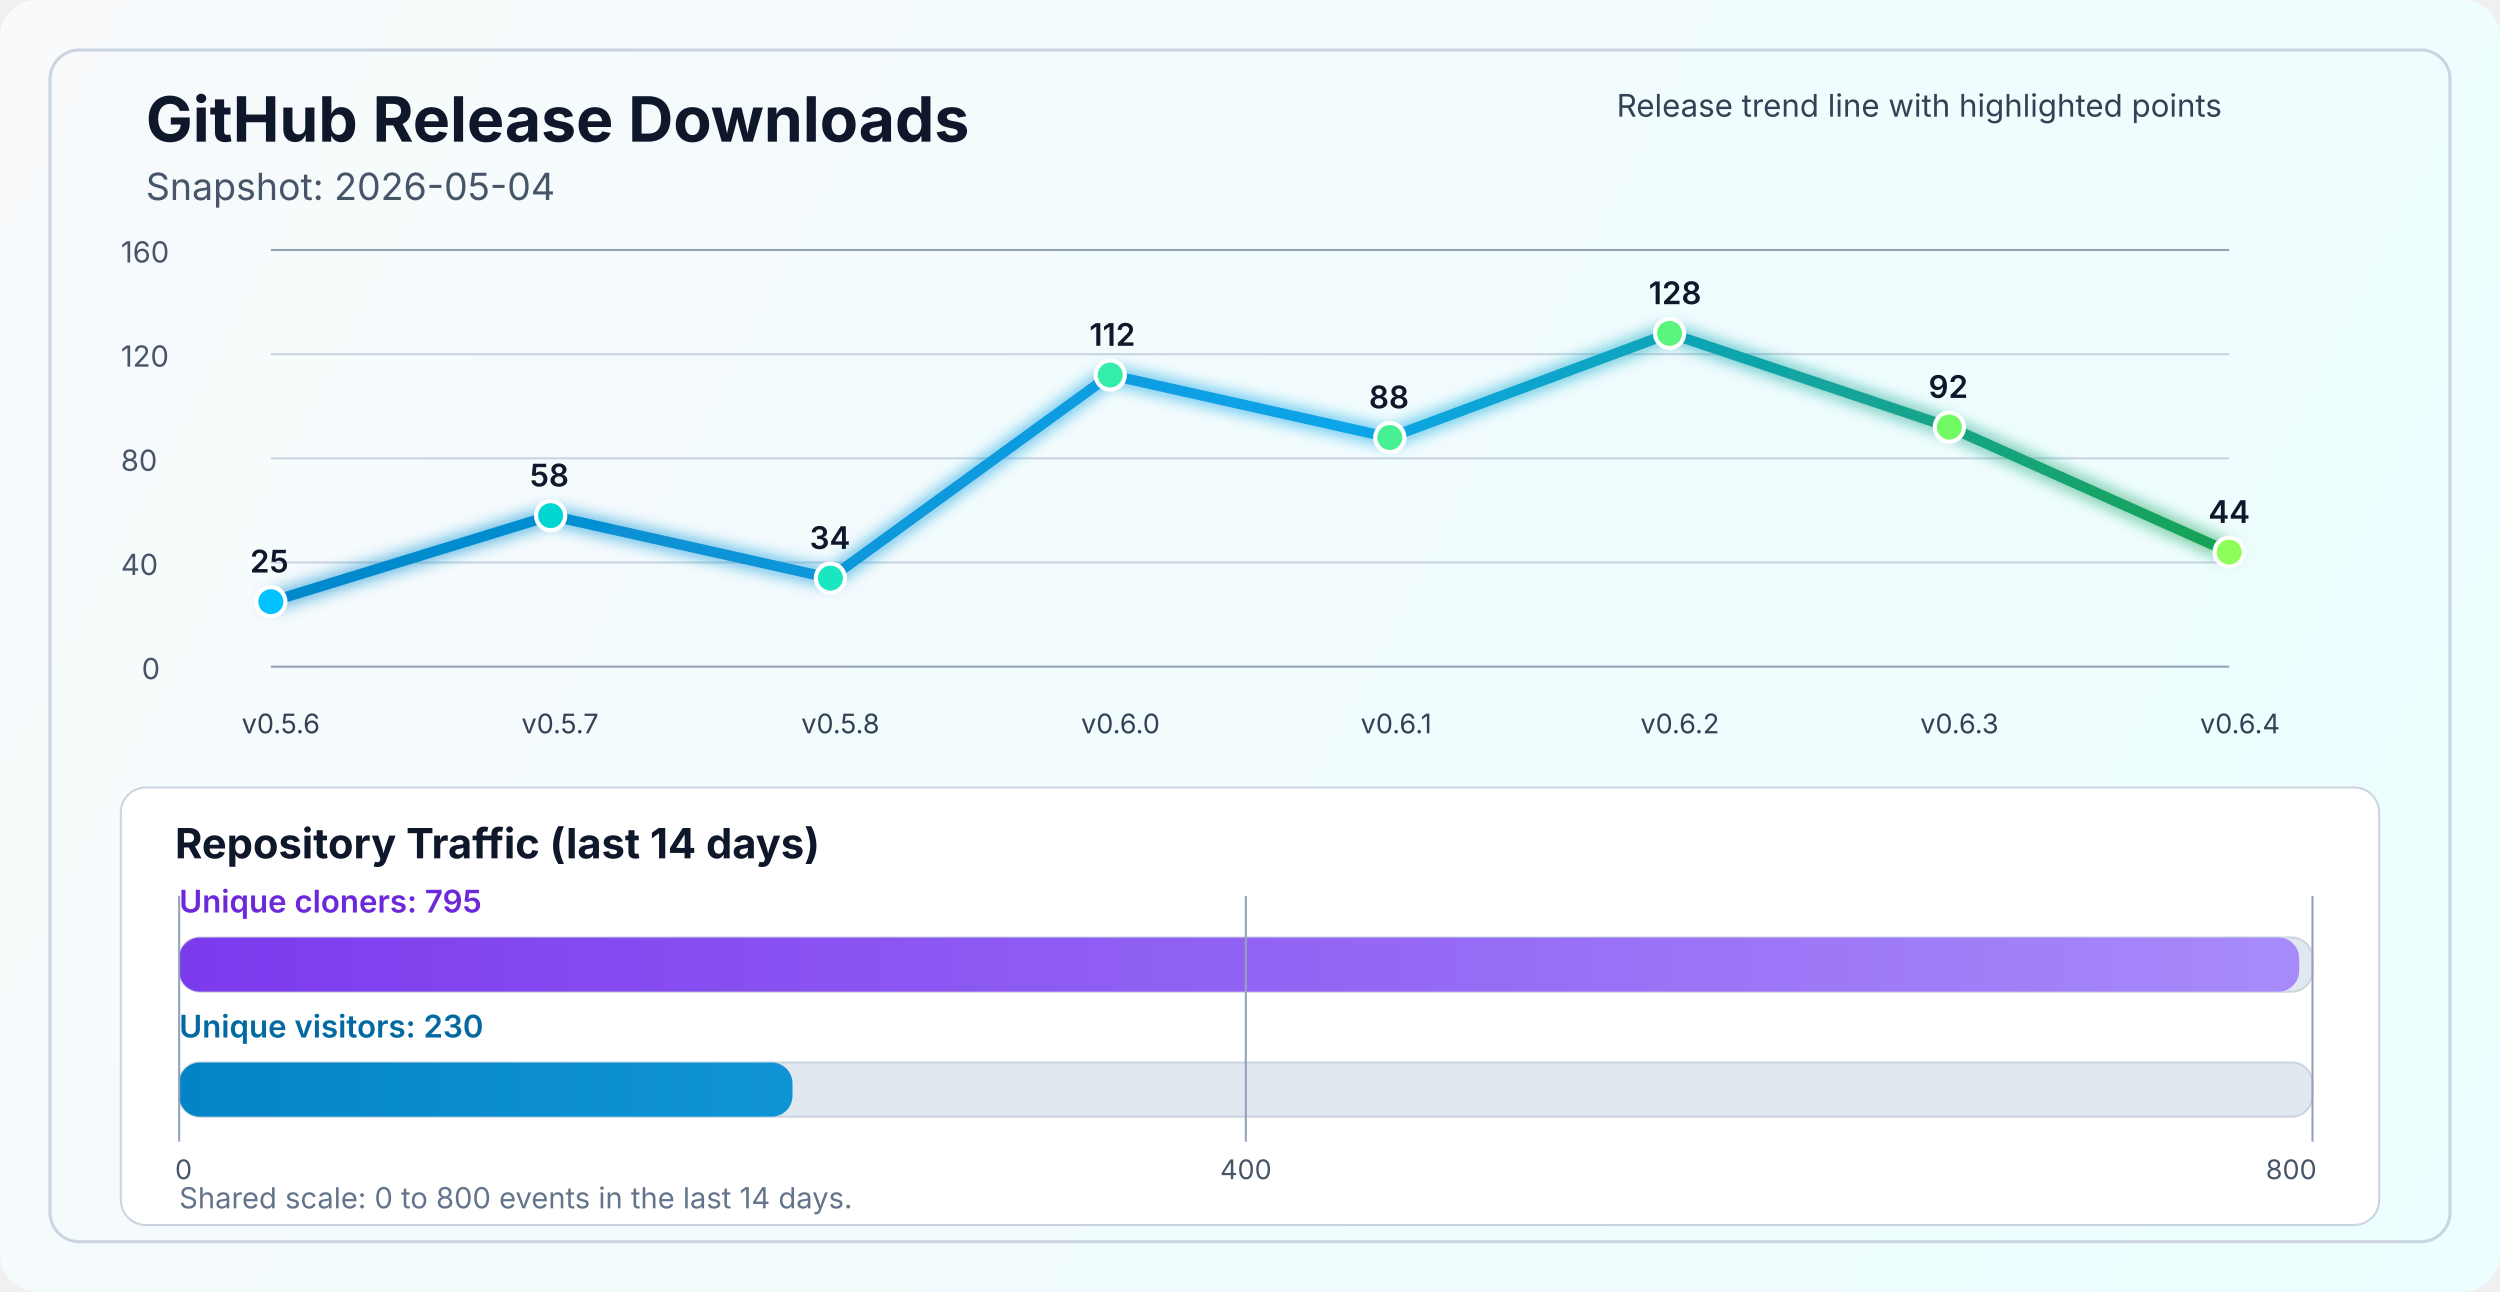
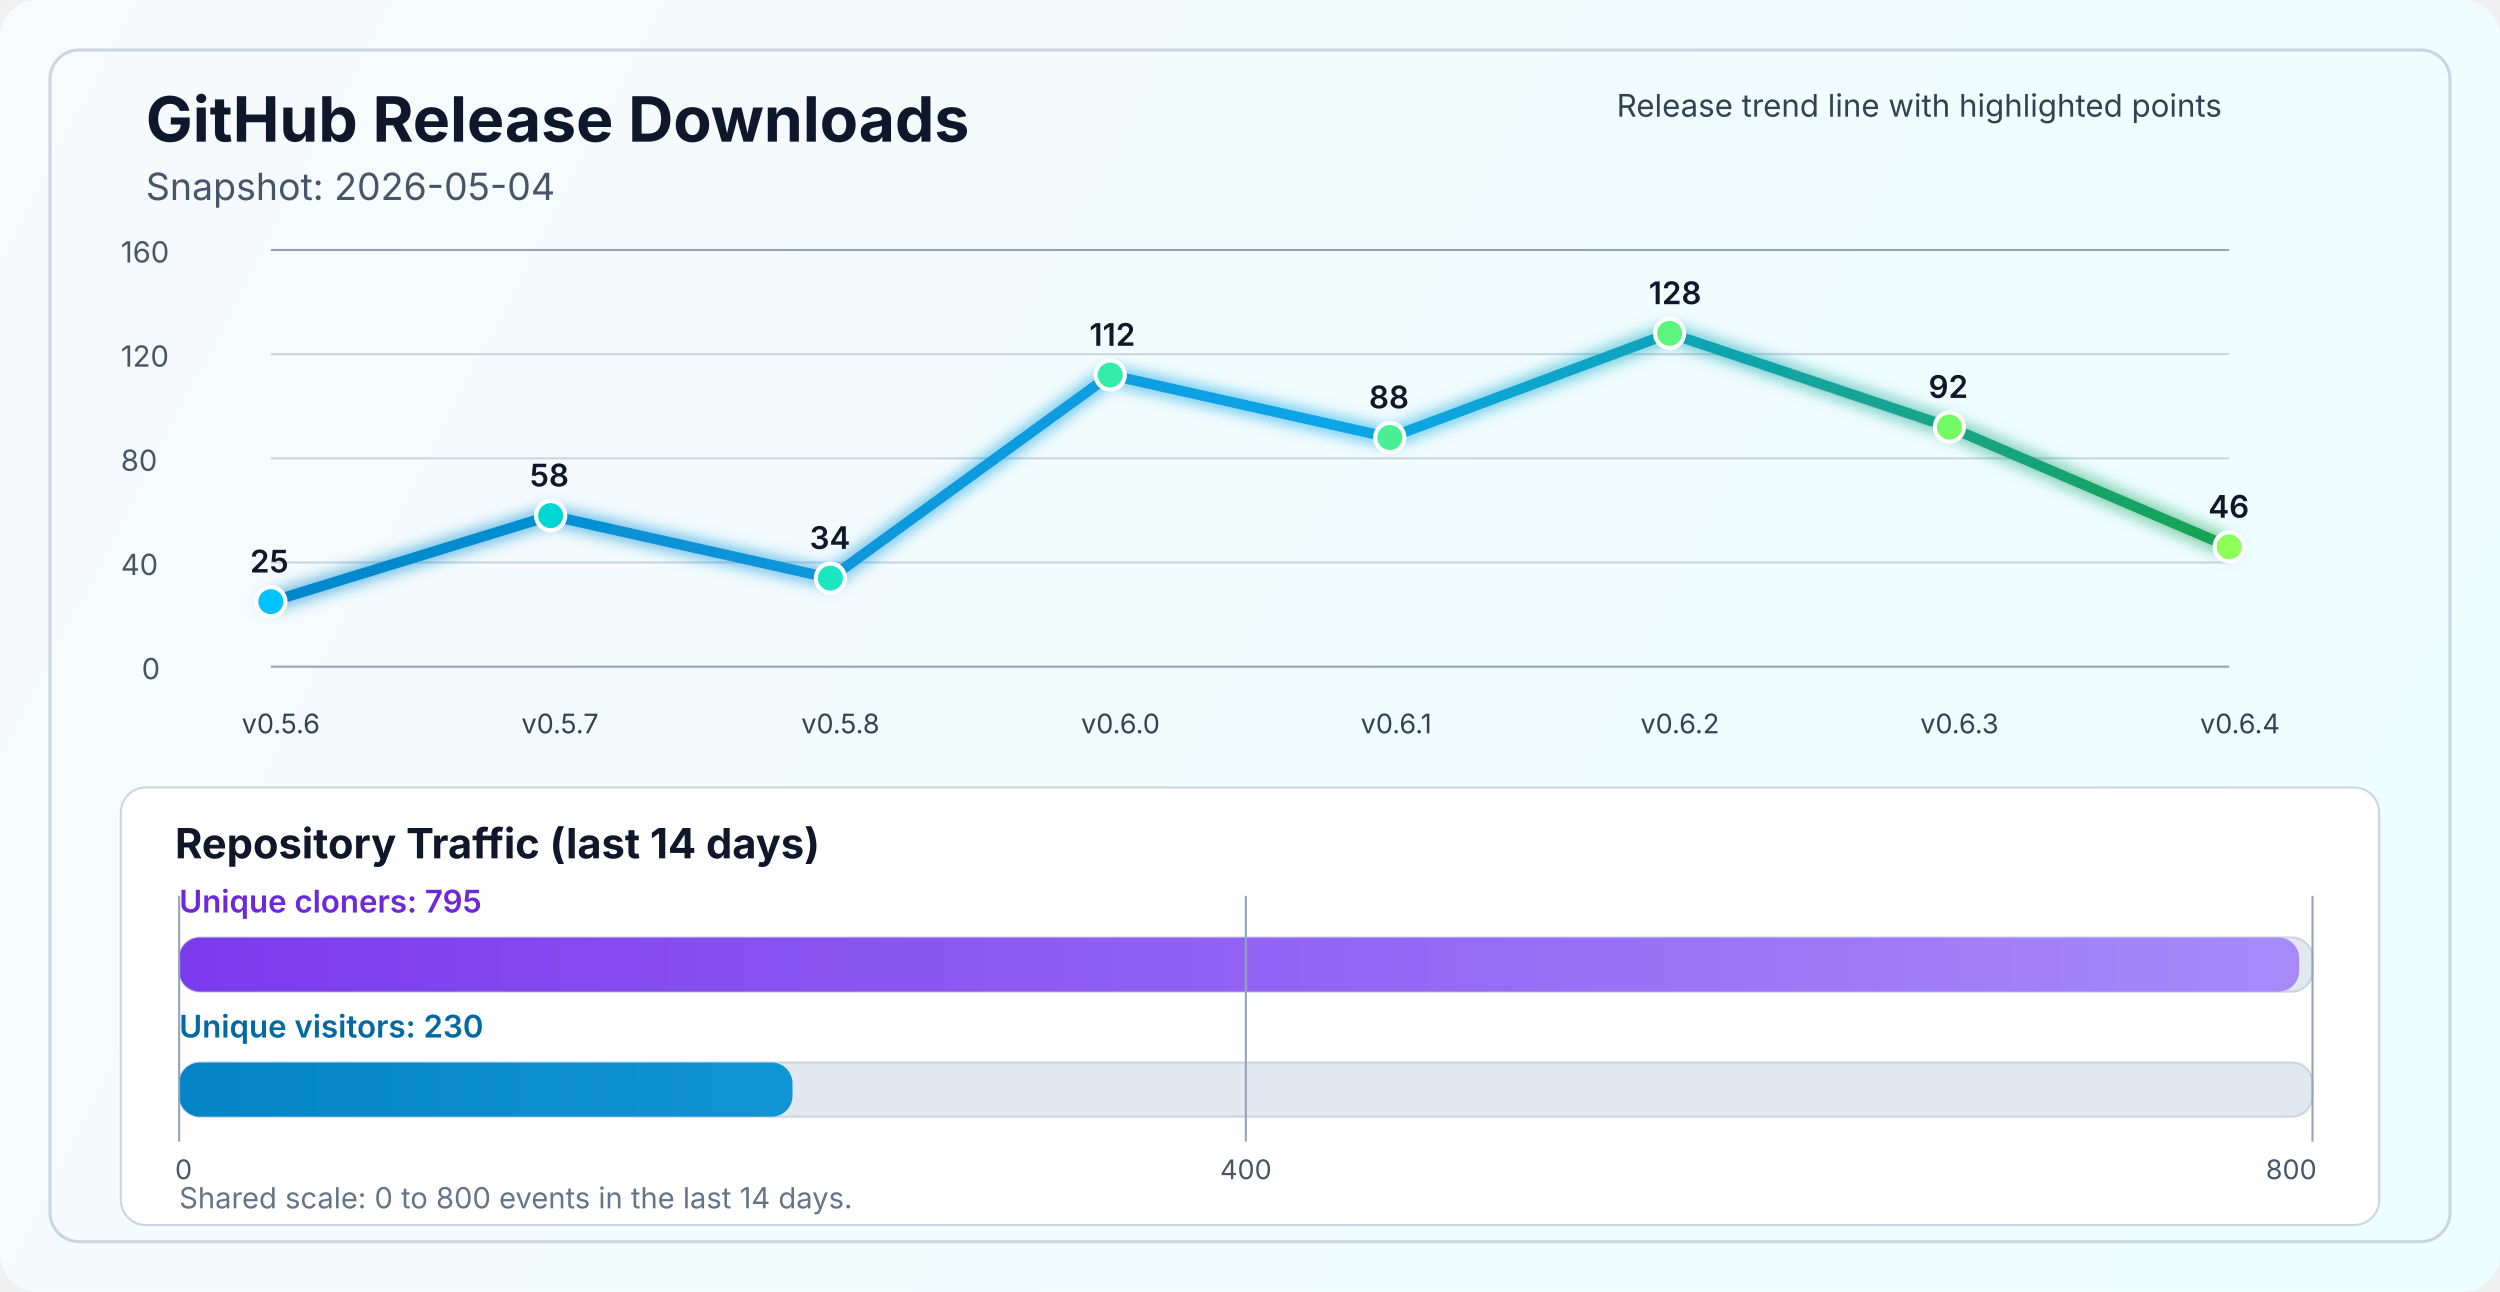
<svg xmlns="http://www.w3.org/2000/svg" width="1200" height="620" viewBox="0 0 1200 620" fill="none" role="img" aria-labelledby="title desc">
  <defs>
    <linearGradient id="bg" x1="0" y1="0" x2="1200" y2="620" gradientUnits="userSpaceOnUse">
      <stop stop-color="#F8FAFC" />
      <stop offset="1" stop-color="#ECFEFF" />
    </linearGradient>
    <linearGradient id="line" x1="130" y1="86" x2="1070" y2="340" gradientUnits="userSpaceOnUse">
      <stop stop-color="#0284C7" />
      <stop offset="0.55" stop-color="#0EA5E9" />
      <stop offset="1" stop-color="#16A34A" />
    </linearGradient>
    <linearGradient id="cloneFill" x1="86" y1="450" x2="1110" y2="450" gradientUnits="userSpaceOnUse">
      <stop stop-color="#7C3AED" />
      <stop offset="1" stop-color="#A78BFA" />
    </linearGradient>
    <linearGradient id="viewFill" x1="86" y1="482" x2="1110" y2="482" gradientUnits="userSpaceOnUse">
      <stop stop-color="#0284C7" />
      <stop offset="1" stop-color="#38BDF8" />
    </linearGradient>
    <filter id="glow" x="-50%" y="-50%" width="200%" height="200%">
      <feGaussianBlur stdDeviation="4" result="blur" />
      <feMerge>
        <feMergeNode in="blur" />
        <feMergeNode in="SourceGraphic" />
      </feMerge>
    </filter>
  </defs>
  <rect width="1200" height="620" rx="18" fill="url(#bg)" />
  <rect x="24" y="24" width="1152" height="572" rx="14" stroke="#CBD5E1" stroke-width="1.5" />
  <text x="70" y="68" fill="#0F172A" font-size="30" font-family="SF Pro Display, -apple-system, BlinkMacSystemFont, Segoe UI, sans-serif" font-weight="700">GitHub Release Downloads</text>
  <text x="70" y="96" fill="#475569" font-size="18" font-family="SF Pro Text, -apple-system, BlinkMacSystemFont, Segoe UI, sans-serif">Snapshot: 2026-05-04</text>
  <line x1="130" y1="320.0" x2="1070" y2="320.0" stroke="#94A3B8" stroke-width="1" />
  <line x1="130" y1="270.0" x2="1070" y2="270.0" stroke="#CBD5E1" stroke-width="1" />
  <line x1="130" y1="220.0" x2="1070" y2="220.0" stroke="#CBD5E1" stroke-width="1" />
  <line x1="130" y1="170.0" x2="1070" y2="170.0" stroke="#CBD5E1" stroke-width="1" />
  <line x1="130" y1="120.0" x2="1070" y2="120.0" stroke="#94A3B8" stroke-width="1" />
  <text x="68" y="326.0" fill="#475569" font-size="14" font-family="SF Pro Text, -apple-system, BlinkMacSystemFont, Segoe UI, sans-serif">0</text>
  <text x="58" y="276.0" fill="#475569" font-size="14" font-family="SF Pro Text, -apple-system, BlinkMacSystemFont, Segoe UI, sans-serif">40</text>
  <text x="58" y="226.0" fill="#475569" font-size="14" font-family="SF Pro Text, -apple-system, BlinkMacSystemFont, Segoe UI, sans-serif">80</text>
  <text x="58" y="176.0" fill="#475569" font-size="14" font-family="SF Pro Text, -apple-system, BlinkMacSystemFont, Segoe UI, sans-serif">120</text>
  <text x="58" y="126.0" fill="#475569" font-size="14" font-family="SF Pro Text, -apple-system, BlinkMacSystemFont, Segoe UI, sans-serif">160</text>
-   <polyline points="130.0,288.8 264.3,247.5 398.6,277.5 532.9,180.0 667.1,210.0 801.4,160.0 935.7,205.0 1070.0,265.0" fill="none" stroke="url(#line)" stroke-width="5" stroke-linecap="round" stroke-linejoin="round" filter="url(#glow)" />
+   <polyline points="130.0,288.8 264.3,247.5 398.6,277.5 532.9,180.0 667.1,210.0 801.4,160.0 935.7,205.0 1070.0,262.5" fill="none" stroke="url(#line)" stroke-width="5" stroke-linecap="round" stroke-linejoin="round" filter="url(#glow)" />
  <circle cx="130.0" cy="288.8" r="7" fill="#00C2FF" stroke="#FFFFFF" stroke-width="2" />
  <circle cx="264.3" cy="247.5" r="7" fill="#00D7D2" stroke="#FFFFFF" stroke-width="2" />
  <circle cx="398.6" cy="277.5" r="7" fill="#1AE7C0" stroke="#FFFFFF" stroke-width="2" />
  <circle cx="532.9" cy="180.0" r="7" fill="#34EDAA" stroke="#FFFFFF" stroke-width="2" />
  <circle cx="667.1" cy="210.0" r="7" fill="#47F193" stroke="#FFFFFF" stroke-width="2" />
  <circle cx="801.4" cy="160.0" r="7" fill="#5AF57D" stroke="#FFFFFF" stroke-width="2" />
  <circle cx="935.7" cy="205.0" r="7" fill="#72FA64" stroke="#FFFFFF" stroke-width="2" />
-   <circle cx="1070.0" cy="265.0" r="7" fill="#8CFF5A" stroke="#FFFFFF" stroke-width="2" />
+   <circle cx="1070.0" cy="262.5" r="7" fill="#8CFF5A" stroke="#FFFFFF" stroke-width="2" />
  <text x="116.0" y="352" fill="#334155" font-size="13" font-family="SF Pro Text, -apple-system, BlinkMacSystemFont, Segoe UI, sans-serif">v0.5.6</text>
  <text x="250.3" y="352" fill="#334155" font-size="13" font-family="SF Pro Text, -apple-system, BlinkMacSystemFont, Segoe UI, sans-serif">v0.5.7</text>
  <text x="384.6" y="352" fill="#334155" font-size="13" font-family="SF Pro Text, -apple-system, BlinkMacSystemFont, Segoe UI, sans-serif">v0.5.8</text>
  <text x="518.9" y="352" fill="#334155" font-size="13" font-family="SF Pro Text, -apple-system, BlinkMacSystemFont, Segoe UI, sans-serif">v0.6.0</text>
  <text x="653.1" y="352" fill="#334155" font-size="13" font-family="SF Pro Text, -apple-system, BlinkMacSystemFont, Segoe UI, sans-serif">v0.6.1</text>
  <text x="787.4" y="352" fill="#334155" font-size="13" font-family="SF Pro Text, -apple-system, BlinkMacSystemFont, Segoe UI, sans-serif">v0.6.2</text>
  <text x="921.7" y="352" fill="#334155" font-size="13" font-family="SF Pro Text, -apple-system, BlinkMacSystemFont, Segoe UI, sans-serif">v0.6.3</text>
  <text x="1056.0" y="352" fill="#334155" font-size="13" font-family="SF Pro Text, -apple-system, BlinkMacSystemFont, Segoe UI, sans-serif">v0.6.4</text>
  <text x="120.0" y="274.8" fill="#0F172A" font-size="15" font-family="SF Pro Text, -apple-system, BlinkMacSystemFont, Segoe UI, sans-serif" font-weight="600">25</text>
  <text x="254.3" y="233.5" fill="#0F172A" font-size="15" font-family="SF Pro Text, -apple-system, BlinkMacSystemFont, Segoe UI, sans-serif" font-weight="600">58</text>
  <text x="388.6" y="263.5" fill="#0F172A" font-size="15" font-family="SF Pro Text, -apple-system, BlinkMacSystemFont, Segoe UI, sans-serif" font-weight="600">34</text>
  <text x="522.9" y="166.0" fill="#0F172A" font-size="15" font-family="SF Pro Text, -apple-system, BlinkMacSystemFont, Segoe UI, sans-serif" font-weight="600">112</text>
  <text x="657.1" y="196.0" fill="#0F172A" font-size="15" font-family="SF Pro Text, -apple-system, BlinkMacSystemFont, Segoe UI, sans-serif" font-weight="600">88</text>
  <text x="791.4" y="146.0" fill="#0F172A" font-size="15" font-family="SF Pro Text, -apple-system, BlinkMacSystemFont, Segoe UI, sans-serif" font-weight="600">128</text>
  <text x="925.7" y="191.0" fill="#0F172A" font-size="15" font-family="SF Pro Text, -apple-system, BlinkMacSystemFont, Segoe UI, sans-serif" font-weight="600">92</text>
-   <text x="1060.0" y="251.0" fill="#0F172A" font-size="15" font-family="SF Pro Text, -apple-system, BlinkMacSystemFont, Segoe UI, sans-serif" font-weight="600">44</text>
+   <text x="1060.0" y="248.5" fill="#0F172A" font-size="15" font-family="SF Pro Text, -apple-system, BlinkMacSystemFont, Segoe UI, sans-serif" font-weight="600">46</text>
  <text x="776" y="56" fill="#334155" font-size="15" font-family="SF Pro Text, -apple-system, BlinkMacSystemFont, Segoe UI, sans-serif">Release trend line with highlighted points</text>
  <rect x="58" y="378" width="1084" height="210" rx="12" fill="#FFFFFF" stroke="#CBD5E1" stroke-width="1" />
  <text x="84" y="412" fill="#0F172A" font-size="20" font-family="SF Pro Text, -apple-system, BlinkMacSystemFont, Segoe UI, sans-serif" font-weight="700">Repository Traffic (last 14 days)</text>
  <text x="86" y="438" fill="#6D28D9" font-size="15" font-family="SF Pro Text, -apple-system, BlinkMacSystemFont, Segoe UI, sans-serif" font-weight="600">Unique cloners: 795</text>
  <rect x="86" y="450" width="1024" height="26" rx="10" fill="#E2E8F0" stroke="#CBD5E1" stroke-width="1" />
  <rect x="86" y="450" width="1017.6" height="26" rx="10" fill="url(#cloneFill)" />
  <text x="86" y="498" fill="#0369A1" font-size="15" font-family="SF Pro Text, -apple-system, BlinkMacSystemFont, Segoe UI, sans-serif" font-weight="600">Unique visitors: 230</text>
  <rect x="86" y="510" width="1024" height="26" rx="10" fill="#E2E8F0" stroke="#CBD5E1" stroke-width="1" />
  <rect x="86" y="510" width="294.4" height="26" rx="10" fill="url(#viewFill)" />
  <line x1="86" y1="430" x2="86" y2="548" stroke="#94A3B8" stroke-width="1" />
  <line x1="598.0" y1="430" x2="598.0" y2="548" stroke="#94A3B8" stroke-width="1" />
  <line x1="1110" y1="430" x2="1110" y2="548" stroke="#94A3B8" stroke-width="1" />
  <text x="84" y="566" text-anchor="start" fill="#475569" font-size="13" font-family="SF Pro Text, -apple-system, BlinkMacSystemFont, Segoe UI, sans-serif">0</text>
  <text x="598.0" y="566" text-anchor="middle" fill="#475569" font-size="13" font-family="SF Pro Text, -apple-system, BlinkMacSystemFont, Segoe UI, sans-serif">400</text>
  <text x="1112" y="566" text-anchor="end" fill="#475569" font-size="13" font-family="SF Pro Text, -apple-system, BlinkMacSystemFont, Segoe UI, sans-serif">800</text>
  <text x="86" y="580" fill="#64748B" font-size="14" font-family="SF Pro Text, -apple-system, BlinkMacSystemFont, Segoe UI, sans-serif">Shared scale: 0 to 800 events in the last 14 days.</text>
</svg>
